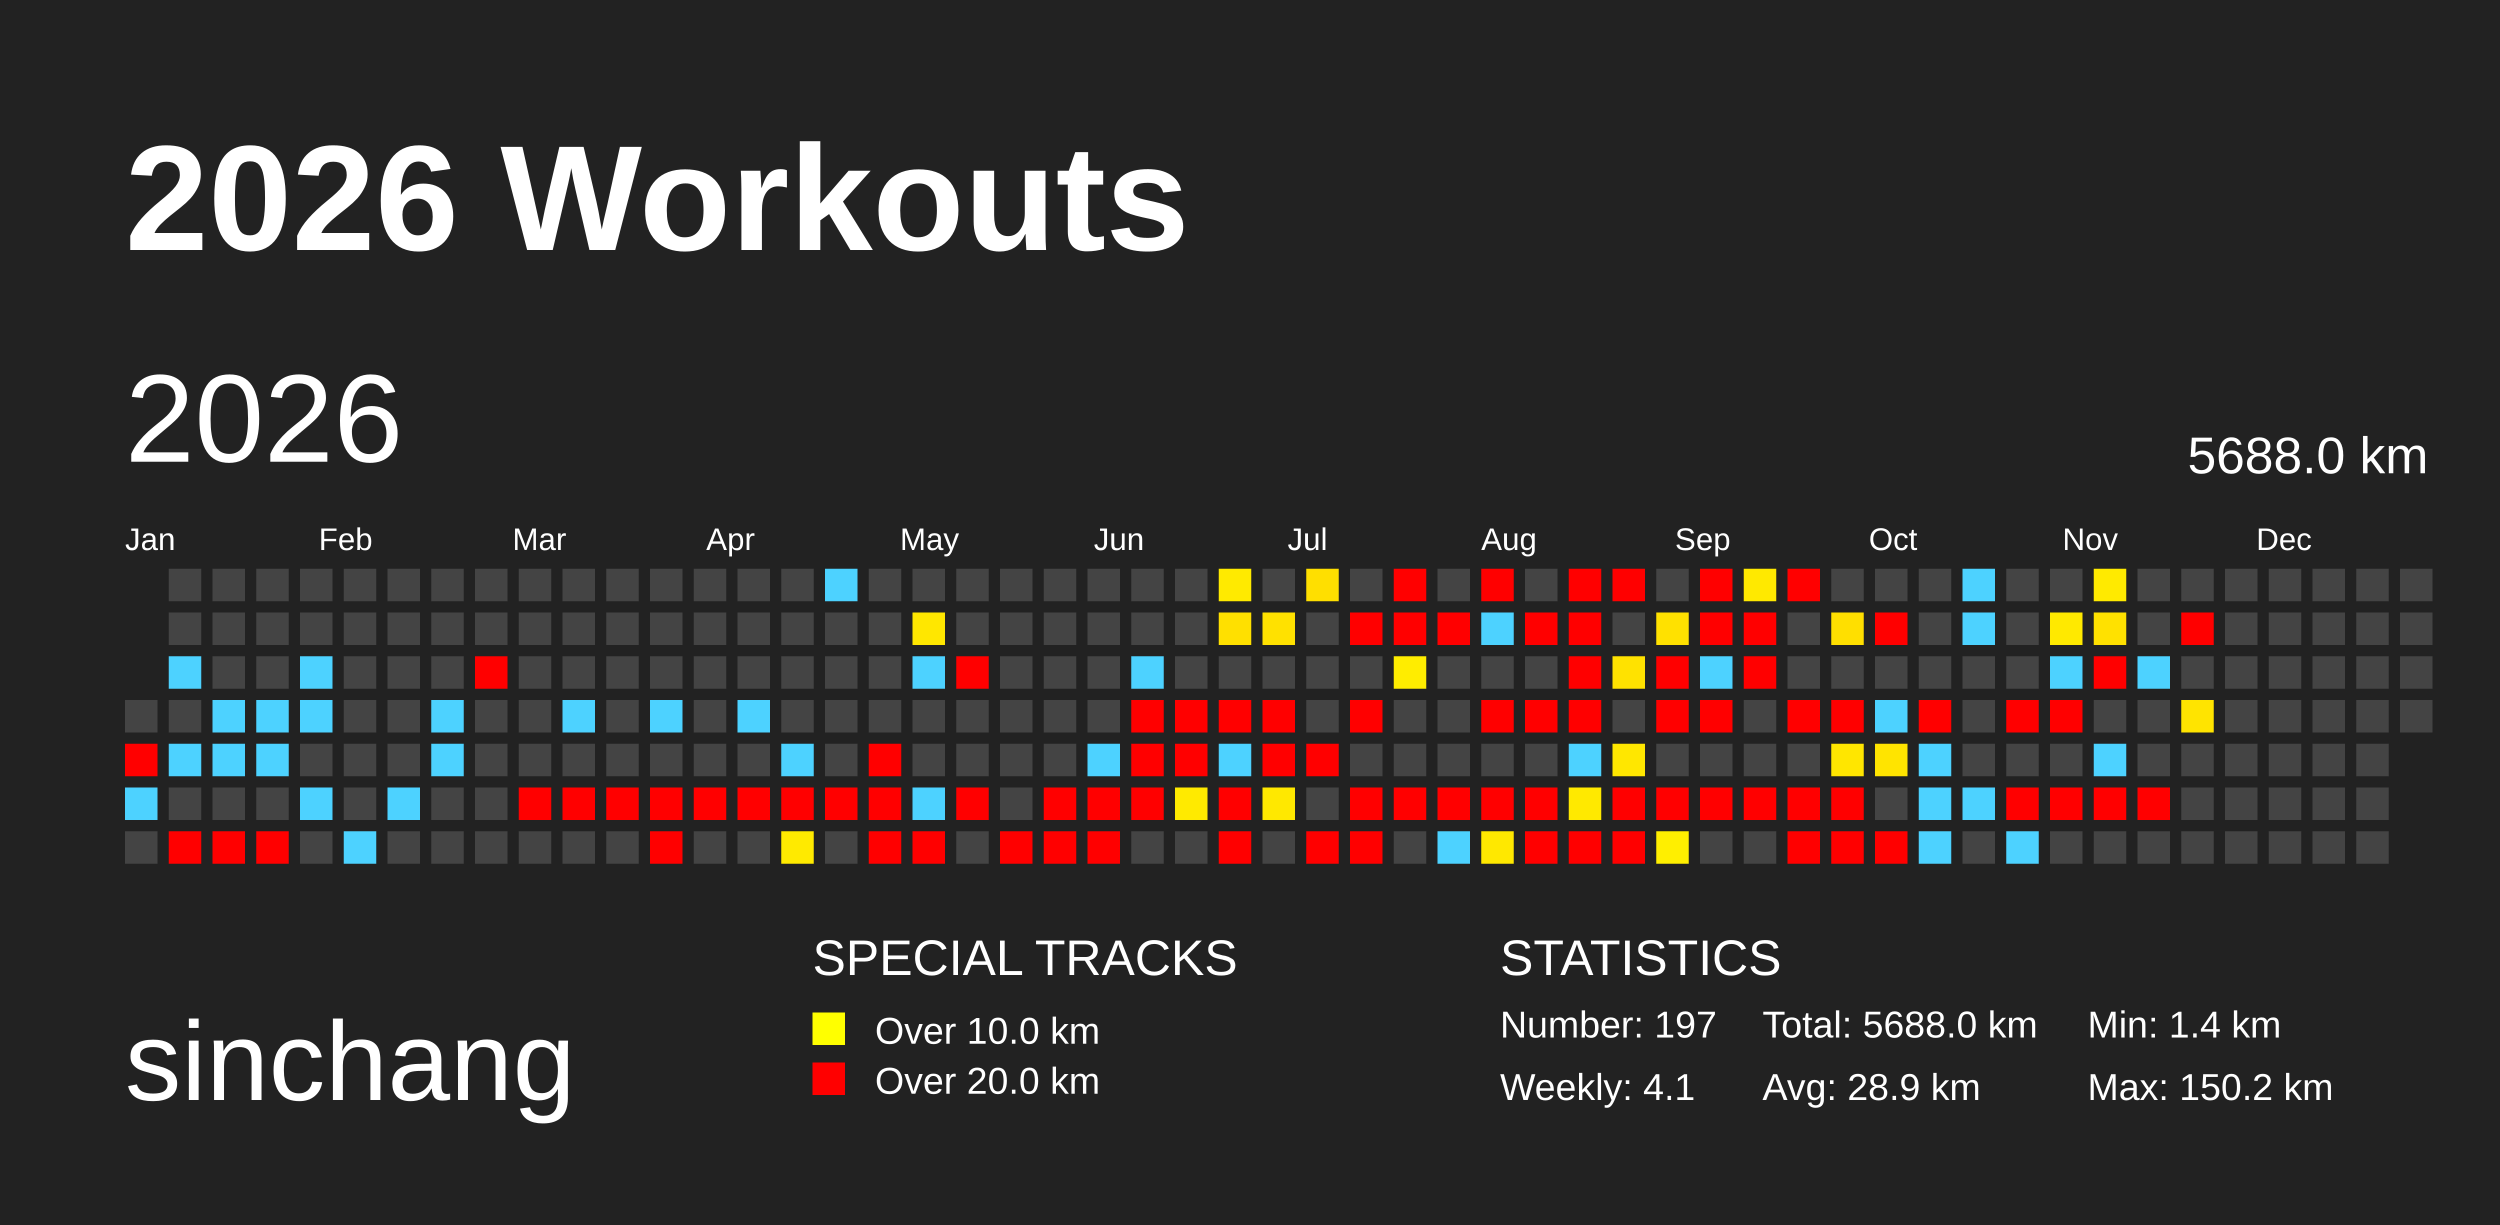
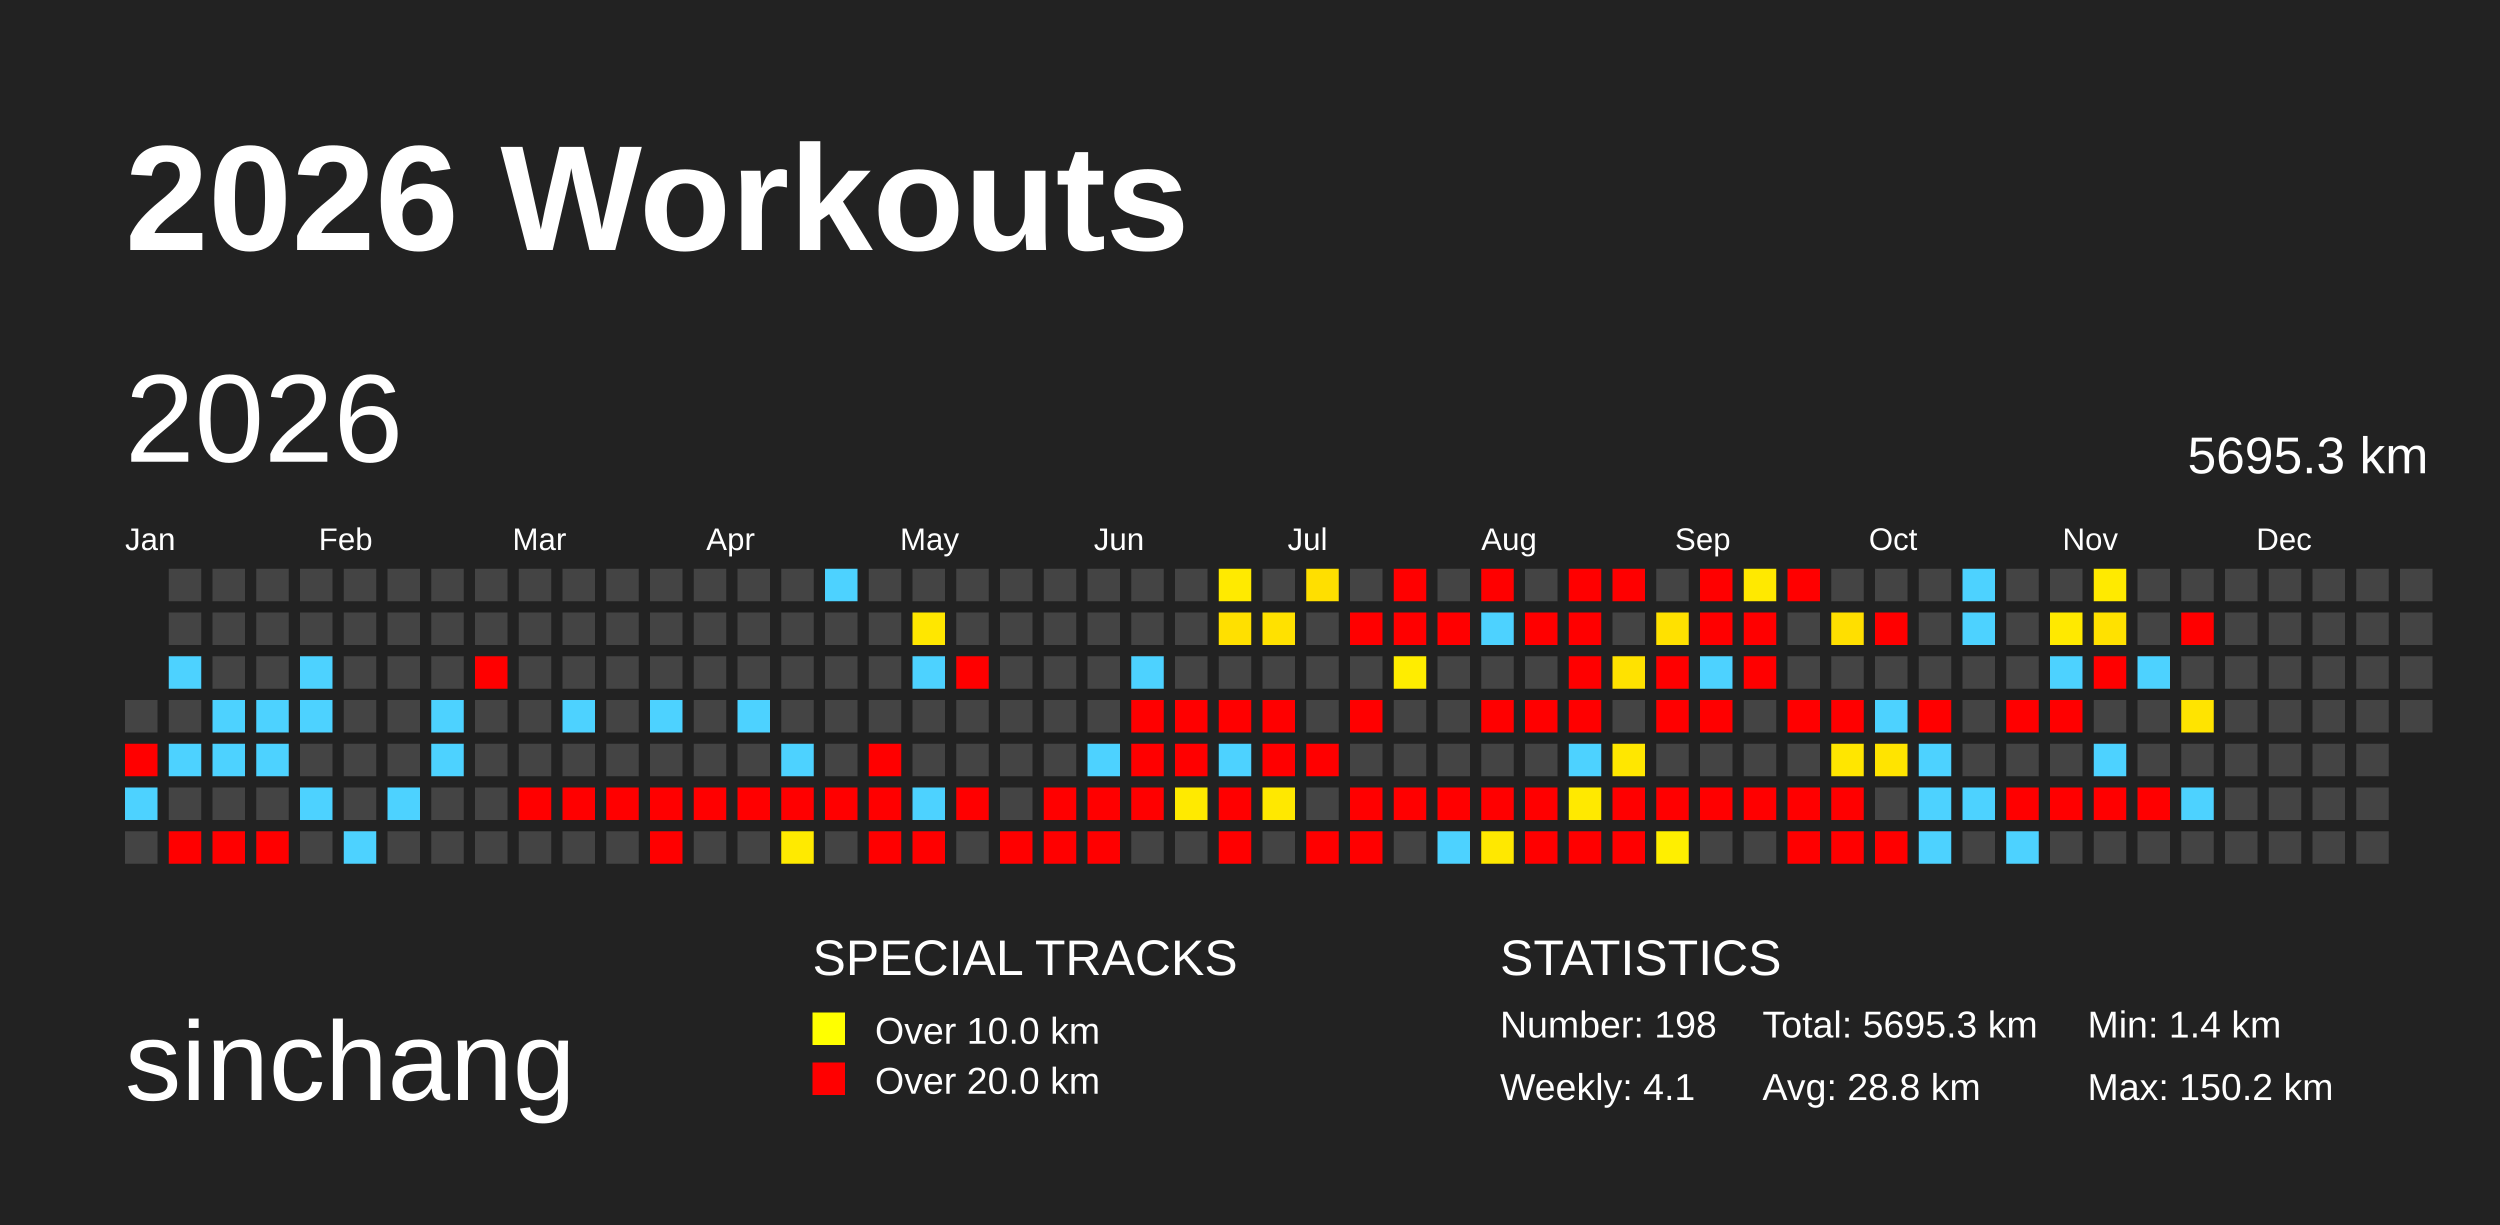
<svg xmlns="http://www.w3.org/2000/svg" baseProfile="full" height="98mm" version="1.1" viewBox="0,0,200,98" width="200mm">
  <defs>
    <pattern height="2" id="indoor-stripe" patternUnits="userSpaceOnUse" width="2">
      <line stroke="white" stroke-opacity="0.45" stroke-width="0.5" x1="0" x2="2" y1="2" y2="0" />
    </pattern>
  </defs>
  <rect fill="#222222" height="98" width="200" x="0" y="0" />
  <text fill="#FFFFFF" style="font-size:12px; font-family:Arial; font-weight:bold;" x="10" y="20">2026 Workouts</text>
  <text fill="#FFFFFF" style="font-size:9px; font-family:Arial" x="10" y="88">sinchang</text>
  <text fill="#FFFFFF" style="font-size:4px; font-family:Arial" x="65" y="78">SPECIAL TRACKS</text>
  <rect fill="yellow" height="2.6" width="2.6" x="65" y="81" />
  <text fill="#FFFFFF" style="font-size:3px; font-family:Arial" x="70" y="83.5">Over 10.0 km</text>
  <rect fill="red" height="2.6" width="2.6" x="65" y="85" />
  <text fill="#FFFFFF" style="font-size:3px; font-family:Arial" x="70" y="87.5">Over 20.0 km</text>
  <text fill="#FFFFFF" style="font-size:4px; font-family:Arial" x="120" y="78">STATISTICS</text>
-   <text fill="#FFFFFF" style="font-size:3px; font-family:Arial" x="120" y="83">Number: 197</text>
+   <text fill="#FFFFFF" style="font-size:3px; font-family:Arial" x="120" y="83">Number: 198</text>
  <text fill="#FFFFFF" style="font-size:3px; font-family:Arial" x="120" y="88">Weekly: 4.1</text>
-   <text fill="#FFFFFF" style="font-size:3px; font-family:Arial" x="141" y="83">Total: 5688.0 km</text>
-   <text fill="#FFFFFF" style="font-size:3px; font-family:Arial" x="141" y="88">Avg: 28.9 km</text>
+   <text fill="#FFFFFF" style="font-size:3px; font-family:Arial" x="141" y="83">Total: 5695.3 km</text>
+   <text fill="#FFFFFF" style="font-size:3px; font-family:Arial" x="141" y="88">Avg: 28.8 km</text>
  <text fill="#FFFFFF" style="font-size:3px; font-family:Arial" x="167" y="83">Min: 1.4 km</text>
  <text fill="#FFFFFF" style="font-size:3px; font-family:Arial" x="167" y="88">Max: 150.2 km</text>
  <text dominant-baseline="hanging" fill="#FFFFFF" style="font-size:10.0px; font-family:Arial;" x="10" y="30">2026</text>
-   <text dominant-baseline="hanging" fill="#FFFFFF" style="font-size:4.125px; font-family:Arial;" x="175" y="35">5688.0 km</text>
+   <text dominant-baseline="hanging" fill="#FFFFFF" style="font-size:4.125px; font-family:Arial;" x="175" y="35">5695.3 km</text>
  <text fill="#FFFFFF" style="font-size:2.5px; font-family:Arial" x="10.0" y="44">Jan</text>
  <text fill="#FFFFFF" style="font-size:2.5px; font-family:Arial" x="25.5" y="44">Feb</text>
  <text fill="#FFFFFF" style="font-size:2.5px; font-family:Arial" x="41.0" y="44">Mar</text>
  <text fill="#FFFFFF" style="font-size:2.5px; font-family:Arial" x="56.5" y="44">Apr</text>
  <text fill="#FFFFFF" style="font-size:2.5px; font-family:Arial" x="72.0" y="44">May</text>
  <text fill="#FFFFFF" style="font-size:2.5px; font-family:Arial" x="87.5" y="44">Jun</text>
  <text fill="#FFFFFF" style="font-size:2.5px; font-family:Arial" x="103.0" y="44">Jul</text>
  <text fill="#FFFFFF" style="font-size:2.5px; font-family:Arial" x="118.5" y="44">Aug</text>
  <text fill="#FFFFFF" style="font-size:2.5px; font-family:Arial" x="134.0" y="44">Sep</text>
  <text fill="#FFFFFF" style="font-size:2.5px; font-family:Arial" x="149.5" y="44">Oct</text>
  <text fill="#FFFFFF" style="font-size:2.5px; font-family:Arial" x="165.0" y="44">Nov</text>
  <text fill="#FFFFFF" style="font-size:2.5px; font-family:Arial" x="180.5" y="44">Dec</text>
  <rect fill="#444444" height="2.6" width="2.6" x="10.0" y="56.0" />
  <rect fill="red" height="2.6" width="2.6" x="10.0" y="59.5" />
  <rect fill="#4dd2ff" height="2.6" width="2.6" x="10.0" y="63.0" />
  <rect fill="#444444" height="2.6" width="2.6" x="10.0" y="66.5" />
  <rect fill="#444444" height="2.6" width="2.6" x="13.5" y="45.5" />
  <rect fill="#444444" height="2.6" width="2.6" x="13.5" y="49.0" />
  <rect fill="#4dd2ff" height="2.6" width="2.6" x="13.5" y="52.5" />
  <rect fill="#444444" height="2.6" width="2.6" x="13.5" y="56.0" />
  <rect fill="#4dd2ff" height="2.6" width="2.6" x="13.5" y="59.5" />
  <rect fill="#444444" height="2.6" width="2.6" x="13.5" y="63.0" />
  <rect fill="red" height="2.6" width="2.6" x="13.5" y="66.5" />
  <rect fill="#444444" height="2.6" width="2.6" x="17.0" y="45.5" />
  <rect fill="#444444" height="2.6" width="2.6" x="17.0" y="49.0" />
  <rect fill="#444444" height="2.6" width="2.6" x="17.0" y="52.5" />
  <rect fill="#4dd2ff" height="2.6" width="2.6" x="17.0" y="56.0" />
  <rect fill="#4dd2ff" height="2.6" width="2.6" x="17.0" y="59.5" />
  <rect fill="#444444" height="2.6" width="2.6" x="17.0" y="63.0" />
  <rect fill="red" height="2.6" width="2.6" x="17.0" y="66.5" />
  <rect fill="#444444" height="2.6" width="2.6" x="20.5" y="45.5" />
  <rect fill="#444444" height="2.6" width="2.6" x="20.5" y="49.0" />
  <rect fill="#444444" height="2.6" width="2.6" x="20.5" y="52.5" />
  <rect fill="#4dd2ff" height="2.6" width="2.6" x="20.5" y="56.0" />
  <rect fill="#4dd2ff" height="2.6" width="2.6" x="20.5" y="59.5" />
  <rect fill="#444444" height="2.6" width="2.6" x="20.5" y="63.0" />
  <rect fill="red" height="2.6" width="2.6" x="20.5" y="66.5" />
  <rect fill="#444444" height="2.6" width="2.6" x="24.0" y="45.5" />
  <rect fill="#444444" height="2.6" width="2.6" x="24.0" y="49.0" />
  <rect fill="#4dd2ff" height="2.6" width="2.6" x="24.0" y="52.5" />
  <rect fill="#4dd2ff" height="2.6" width="2.6" x="24.0" y="56.0" />
  <rect fill="#444444" height="2.6" width="2.6" x="24.0" y="59.5" />
  <rect fill="#4dd2ff" height="2.6" width="2.6" x="24.0" y="63.0" />
  <rect fill="#444444" height="2.6" width="2.6" x="24.0" y="66.5" />
  <rect fill="#444444" height="2.6" width="2.6" x="27.5" y="45.5" />
  <rect fill="#444444" height="2.6" width="2.6" x="27.5" y="49.0" />
  <rect fill="#444444" height="2.6" width="2.6" x="27.5" y="52.5" />
  <rect fill="#444444" height="2.6" width="2.6" x="27.5" y="56.0" />
  <rect fill="#444444" height="2.6" width="2.6" x="27.5" y="59.5" />
  <rect fill="#444444" height="2.6" width="2.6" x="27.5" y="63.0" />
  <rect fill="#4dd2ff" height="2.6" width="2.6" x="27.5" y="66.5" />
  <rect fill="#444444" height="2.6" width="2.6" x="31.0" y="45.5" />
  <rect fill="#444444" height="2.6" width="2.6" x="31.0" y="49.0" />
  <rect fill="#444444" height="2.6" width="2.6" x="31.0" y="52.5" />
  <rect fill="#444444" height="2.6" width="2.6" x="31.0" y="56.0" />
  <rect fill="#444444" height="2.6" width="2.6" x="31.0" y="59.5" />
  <rect fill="#4dd2ff" height="2.6" width="2.6" x="31.0" y="63.0" />
  <rect fill="#444444" height="2.6" width="2.6" x="31.0" y="66.5" />
  <rect fill="#444444" height="2.6" width="2.6" x="34.5" y="45.5" />
  <rect fill="#444444" height="2.6" width="2.6" x="34.5" y="49.0" />
  <rect fill="#444444" height="2.6" width="2.6" x="34.5" y="52.5" />
  <rect fill="#4dd2ff" height="2.6" width="2.6" x="34.5" y="56.0" />
  <rect fill="#4dd2ff" height="2.6" width="2.6" x="34.5" y="59.5" />
  <rect fill="#444444" height="2.6" width="2.6" x="34.5" y="63.0" />
  <rect fill="#444444" height="2.6" width="2.6" x="34.5" y="66.5" />
  <rect fill="#444444" height="2.6" width="2.6" x="38.0" y="45.5" />
  <rect fill="#444444" height="2.6" width="2.6" x="38.0" y="49.0" />
  <rect fill="red" height="2.6" width="2.6" x="38.0" y="52.5" />
  <rect fill="#444444" height="2.6" width="2.6" x="38.0" y="56.0" />
  <rect fill="#444444" height="2.6" width="2.6" x="38.0" y="59.5" />
  <rect fill="#444444" height="2.6" width="2.6" x="38.0" y="63.0" />
  <rect fill="#444444" height="2.6" width="2.6" x="38.0" y="66.5" />
  <rect fill="#444444" height="2.6" width="2.6" x="41.5" y="45.5" />
  <rect fill="#444444" height="2.6" width="2.6" x="41.5" y="49.0" />
  <rect fill="#444444" height="2.6" width="2.6" x="41.5" y="52.5" />
  <rect fill="#444444" height="2.6" width="2.6" x="41.5" y="56.0" />
  <rect fill="#444444" height="2.6" width="2.6" x="41.5" y="59.5" />
  <rect fill="red" height="2.6" width="2.6" x="41.5" y="63.0" />
  <rect fill="#444444" height="2.6" width="2.6" x="41.5" y="66.5" />
  <rect fill="#444444" height="2.6" width="2.6" x="45.0" y="45.5" />
  <rect fill="#444444" height="2.6" width="2.6" x="45.0" y="49.0" />
  <rect fill="#444444" height="2.6" width="2.6" x="45.0" y="52.5" />
  <rect fill="#4dd2ff" height="2.6" width="2.6" x="45.0" y="56.0" />
  <rect fill="#444444" height="2.6" width="2.6" x="45.0" y="59.5" />
  <rect fill="red" height="2.6" width="2.6" x="45.0" y="63.0" />
  <rect fill="#444444" height="2.6" width="2.6" x="45.0" y="66.5" />
  <rect fill="#444444" height="2.6" width="2.6" x="48.5" y="45.5" />
  <rect fill="#444444" height="2.6" width="2.6" x="48.5" y="49.0" />
  <rect fill="#444444" height="2.6" width="2.6" x="48.5" y="52.5" />
  <rect fill="#444444" height="2.6" width="2.6" x="48.5" y="56.0" />
  <rect fill="#444444" height="2.6" width="2.6" x="48.5" y="59.5" />
  <rect fill="red" height="2.6" width="2.6" x="48.5" y="63.0" />
  <rect fill="#444444" height="2.6" width="2.6" x="48.5" y="66.5" />
  <rect fill="#444444" height="2.6" width="2.6" x="52.0" y="45.5" />
  <rect fill="#444444" height="2.6" width="2.6" x="52.0" y="49.0" />
  <rect fill="#444444" height="2.6" width="2.6" x="52.0" y="52.5" />
  <rect fill="#4dd2ff" height="2.6" width="2.6" x="52.0" y="56.0" />
  <rect fill="#444444" height="2.6" width="2.6" x="52.0" y="59.5" />
  <rect fill="red" height="2.6" width="2.6" x="52.0" y="63.0" />
  <rect fill="red" height="2.6" width="2.6" x="52.0" y="66.5" />
  <rect fill="#444444" height="2.6" width="2.6" x="55.5" y="45.5" />
  <rect fill="#444444" height="2.6" width="2.6" x="55.5" y="49.0" />
  <rect fill="#444444" height="2.6" width="2.6" x="55.5" y="52.5" />
  <rect fill="#444444" height="2.6" width="2.6" x="55.5" y="56.0" />
  <rect fill="#444444" height="2.6" width="2.6" x="55.5" y="59.5" />
  <rect fill="red" height="2.6" width="2.6" x="55.5" y="63.0" />
  <rect fill="#444444" height="2.6" width="2.6" x="55.5" y="66.5" />
  <rect fill="#444444" height="2.6" width="2.6" x="59.0" y="45.5" />
  <rect fill="#444444" height="2.6" width="2.6" x="59.0" y="49.0" />
  <rect fill="#444444" height="2.6" width="2.6" x="59.0" y="52.5" />
  <rect fill="#4dd2ff" height="2.6" width="2.6" x="59.0" y="56.0" />
  <rect fill="#444444" height="2.6" width="2.6" x="59.0" y="59.5" />
  <rect fill="red" height="2.6" width="2.6" x="59.0" y="63.0" />
  <rect fill="#444444" height="2.6" width="2.6" x="59.0" y="66.5" />
  <rect fill="#444444" height="2.6" width="2.6" x="62.5" y="45.5" />
  <rect fill="#444444" height="2.6" width="2.6" x="62.5" y="49.0" />
  <rect fill="#444444" height="2.6" width="2.6" x="62.5" y="52.5" />
  <rect fill="#444444" height="2.6" width="2.6" x="62.5" y="56.0" />
  <rect fill="#4dd2ff" height="2.6" width="2.6" x="62.5" y="59.5" />
  <rect fill="red" height="2.6" width="2.6" x="62.5" y="63.0" />
  <rect fill="#ffea00" height="2.6" width="2.6" x="62.5" y="66.5" />
  <rect fill="#4dd2ff" height="2.6" width="2.6" x="66.0" y="45.5" />
  <rect fill="#444444" height="2.6" width="2.6" x="66.0" y="49.0" />
  <rect fill="#444444" height="2.6" width="2.6" x="66.0" y="52.5" />
  <rect fill="#444444" height="2.6" width="2.6" x="66.0" y="56.0" />
  <rect fill="#444444" height="2.6" width="2.6" x="66.0" y="59.5" />
  <rect fill="red" height="2.6" width="2.6" x="66.0" y="63.0" />
  <rect fill="#444444" height="2.6" width="2.6" x="66.0" y="66.5" />
  <rect fill="#444444" height="2.6" width="2.6" x="69.5" y="45.5" />
  <rect fill="#444444" height="2.6" width="2.6" x="69.5" y="49.0" />
  <rect fill="#444444" height="2.6" width="2.6" x="69.5" y="52.5" />
  <rect fill="#444444" height="2.6" width="2.6" x="69.5" y="56.0" />
  <rect fill="red" height="2.6" width="2.6" x="69.5" y="59.5" />
  <rect fill="red" height="2.6" width="2.6" x="69.5" y="63.0" />
  <rect fill="red" height="2.6" width="2.6" x="69.5" y="66.5" />
  <rect fill="#444444" height="2.6" width="2.6" x="73.0" y="45.5" />
  <rect fill="#ffe700" height="2.6" width="2.6" x="73.0" y="49.0" />
  <rect fill="#4dd2ff" height="2.6" width="2.6" x="73.0" y="52.5" />
  <rect fill="#444444" height="2.6" width="2.6" x="73.0" y="56.0" />
  <rect fill="#444444" height="2.6" width="2.6" x="73.0" y="59.5" />
  <rect fill="#4dd2ff" height="2.6" width="2.6" x="73.0" y="63.0" />
  <rect fill="red" height="2.6" width="2.6" x="73.0" y="66.5" />
  <rect fill="#444444" height="2.6" width="2.6" x="76.5" y="45.5" />
  <rect fill="#444444" height="2.6" width="2.6" x="76.5" y="49.0" />
  <rect fill="red" height="2.6" width="2.6" x="76.5" y="52.5" />
  <rect fill="#444444" height="2.6" width="2.6" x="76.5" y="56.0" />
  <rect fill="#444444" height="2.6" width="2.6" x="76.5" y="59.5" />
  <rect fill="red" height="2.6" width="2.6" x="76.5" y="63.0" />
  <rect fill="#444444" height="2.6" width="2.6" x="76.5" y="66.5" />
  <rect fill="#444444" height="2.6" width="2.6" x="80.0" y="45.5" />
  <rect fill="#444444" height="2.6" width="2.6" x="80.0" y="49.0" />
  <rect fill="#444444" height="2.6" width="2.6" x="80.0" y="52.5" />
  <rect fill="#444444" height="2.6" width="2.6" x="80.0" y="56.0" />
  <rect fill="#444444" height="2.6" width="2.6" x="80.0" y="59.5" />
  <rect fill="#444444" height="2.6" width="2.6" x="80.0" y="63.0" />
  <rect fill="red" height="2.6" width="2.6" x="80.0" y="66.5" />
  <rect fill="#444444" height="2.6" width="2.6" x="83.5" y="45.5" />
  <rect fill="#444444" height="2.6" width="2.6" x="83.5" y="49.0" />
  <rect fill="#444444" height="2.6" width="2.6" x="83.5" y="52.5" />
  <rect fill="#444444" height="2.6" width="2.6" x="83.5" y="56.0" />
  <rect fill="#444444" height="2.6" width="2.6" x="83.5" y="59.5" />
  <rect fill="red" height="2.6" width="2.6" x="83.5" y="63.0" />
  <rect fill="red" height="2.6" width="2.6" x="83.5" y="66.5" />
  <rect fill="#444444" height="2.6" width="2.6" x="87.0" y="45.5" />
  <rect fill="#444444" height="2.6" width="2.6" x="87.0" y="49.0" />
  <rect fill="#444444" height="2.6" width="2.6" x="87.0" y="52.5" />
  <rect fill="#444444" height="2.6" width="2.6" x="87.0" y="56.0" />
  <rect fill="#4dd2ff" height="2.6" width="2.6" x="87.0" y="59.5" />
  <rect fill="red" height="2.6" width="2.6" x="87.0" y="63.0" />
  <rect fill="red" height="2.6" width="2.6" x="87.0" y="66.5" />
  <rect fill="#444444" height="2.6" width="2.6" x="90.5" y="45.5" />
  <rect fill="#444444" height="2.6" width="2.6" x="90.5" y="49.0" />
  <rect fill="#4dd2ff" height="2.6" width="2.6" x="90.5" y="52.5" />
  <rect fill="red" height="2.6" width="2.6" x="90.5" y="56.0" />
  <rect fill="red" height="2.6" width="2.6" x="90.5" y="59.5" />
  <rect fill="red" height="2.6" width="2.6" x="90.5" y="63.0" />
  <rect fill="#444444" height="2.6" width="2.6" x="90.5" y="66.5" />
  <rect fill="#444444" height="2.6" width="2.6" x="94.0" y="45.5" />
  <rect fill="#444444" height="2.6" width="2.6" x="94.0" y="49.0" />
  <rect fill="#444444" height="2.6" width="2.6" x="94.0" y="52.5" />
  <rect fill="red" height="2.6" width="2.6" x="94.0" y="56.0" />
  <rect fill="red" height="2.6" width="2.6" x="94.0" y="59.5" />
  <rect fill="#ffea00" height="2.6" width="2.6" x="94.0" y="63.0" />
  <rect fill="#444444" height="2.6" width="2.6" x="94.0" y="66.5" />
  <rect fill="#ffea00" height="2.6" width="2.6" x="97.5" y="45.5" />
  <rect fill="#ffe000" height="2.6" width="2.6" x="97.5" y="49.0" />
  <rect fill="#444444" height="2.6" width="2.6" x="97.5" y="52.5" />
  <rect fill="red" height="2.6" width="2.6" x="97.5" y="56.0" />
  <rect fill="#4dd2ff" height="2.6" width="2.6" x="97.5" y="59.5" />
  <rect fill="red" height="2.6" width="2.6" x="97.5" y="63.0" />
  <rect fill="red" height="2.6" width="2.6" x="97.5" y="66.5" />
  <rect fill="#444444" height="2.6" width="2.6" x="101.0" y="45.5" />
  <rect fill="#ffe100" height="2.6" width="2.6" x="101.0" y="49.0" />
  <rect fill="#444444" height="2.6" width="2.6" x="101.0" y="52.5" />
  <rect fill="red" height="2.6" width="2.6" x="101.0" y="56.0" />
  <rect fill="red" height="2.6" width="2.6" x="101.0" y="59.5" />
  <rect fill="#ffe800" height="2.6" width="2.6" x="101.0" y="63.0" />
  <rect fill="#444444" height="2.6" width="2.6" x="101.0" y="66.5" />
  <rect fill="#ffdf00" height="2.6" width="2.6" x="104.5" y="45.5" />
  <rect fill="#444444" height="2.6" width="2.6" x="104.5" y="49.0" />
  <rect fill="#444444" height="2.6" width="2.6" x="104.5" y="52.5" />
  <rect fill="#444444" height="2.6" width="2.6" x="104.5" y="56.0" />
  <rect fill="red" height="2.6" width="2.6" x="104.5" y="59.5" />
  <rect fill="#444444" height="2.6" width="2.6" x="104.5" y="63.0" />
  <rect fill="red" height="2.6" width="2.6" x="104.5" y="66.5" />
  <rect fill="#444444" height="2.6" width="2.6" x="108.0" y="45.5" />
  <rect fill="red" height="2.6" width="2.6" x="108.0" y="49.0" />
  <rect fill="#444444" height="2.6" width="2.6" x="108.0" y="52.5" />
  <rect fill="red" height="2.6" width="2.6" x="108.0" y="56.0" />
  <rect fill="#444444" height="2.6" width="2.6" x="108.0" y="59.5" />
  <rect fill="red" height="2.6" width="2.6" x="108.0" y="63.0" />
  <rect fill="red" height="2.6" width="2.6" x="108.0" y="66.5" />
  <rect fill="red" height="2.6" width="2.6" x="111.5" y="45.5" />
  <rect fill="red" height="2.6" width="2.6" x="111.5" y="49.0" />
  <rect fill="#ffed00" height="2.6" width="2.6" x="111.5" y="52.5" />
  <rect fill="#444444" height="2.6" width="2.6" x="111.5" y="56.0" />
  <rect fill="#444444" height="2.6" width="2.6" x="111.5" y="59.5" />
  <rect fill="red" height="2.6" width="2.6" x="111.5" y="63.0" />
  <rect fill="#444444" height="2.6" width="2.6" x="111.5" y="66.5" />
  <rect fill="#444444" height="2.6" width="2.6" x="115.0" y="45.5" />
  <rect fill="red" height="2.6" width="2.6" x="115.0" y="49.0" />
  <rect fill="#444444" height="2.6" width="2.6" x="115.0" y="52.5" />
  <rect fill="#444444" height="2.6" width="2.6" x="115.0" y="56.0" />
  <rect fill="#444444" height="2.6" width="2.6" x="115.0" y="59.5" />
  <rect fill="red" height="2.6" width="2.6" x="115.0" y="63.0" />
  <rect fill="#4dd2ff" height="2.6" width="2.6" x="115.0" y="66.5" />
  <rect fill="red" height="2.6" width="2.6" x="118.5" y="45.5" />
  <rect fill="#4dd2ff" height="2.6" width="2.6" x="118.5" y="49.0" />
  <rect fill="#444444" height="2.6" width="2.6" x="118.5" y="52.5" />
  <rect fill="red" height="2.6" width="2.6" x="118.5" y="56.0" />
  <rect fill="#444444" height="2.6" width="2.6" x="118.5" y="59.5" />
  <rect fill="red" height="2.6" width="2.6" x="118.5" y="63.0" />
  <rect fill="#ffe800" height="2.6" width="2.6" x="118.5" y="66.5" />
  <rect fill="#444444" height="2.6" width="2.6" x="122.0" y="45.5" />
  <rect fill="red" height="2.6" width="2.6" x="122.0" y="49.0" />
  <rect fill="#444444" height="2.6" width="2.6" x="122.0" y="52.5" />
  <rect fill="red" height="2.6" width="2.6" x="122.0" y="56.0" />
  <rect fill="#444444" height="2.6" width="2.6" x="122.0" y="59.5" />
  <rect fill="red" height="2.6" width="2.6" x="122.0" y="63.0" />
  <rect fill="red" height="2.6" width="2.6" x="122.0" y="66.5" />
  <rect fill="red" height="2.6" width="2.6" x="125.5" y="45.5" />
  <rect fill="red" height="2.6" width="2.6" x="125.5" y="49.0" />
  <rect fill="red" height="2.6" width="2.6" x="125.5" y="52.5" />
  <rect fill="red" height="2.6" width="2.6" x="125.5" y="56.0" />
  <rect fill="#4dd2ff" height="2.6" width="2.6" x="125.5" y="59.5" />
  <rect fill="#ffe900" height="2.6" width="2.6" x="125.5" y="63.0" />
  <rect fill="red" height="2.6" width="2.6" x="125.5" y="66.5" />
  <rect fill="red" height="2.6" width="2.6" x="129.0" y="45.5" />
  <rect fill="#444444" height="2.6" width="2.6" x="129.0" y="49.0" />
  <rect fill="#ffe200" height="2.6" width="2.6" x="129.0" y="52.5" />
  <rect fill="#444444" height="2.6" width="2.6" x="129.0" y="56.0" />
  <rect fill="#ffe700" height="2.6" width="2.6" x="129.0" y="59.5" />
  <rect fill="red" height="2.6" width="2.6" x="129.0" y="63.0" />
  <rect fill="red" height="2.6" width="2.6" x="129.0" y="66.5" />
  <rect fill="#444444" height="2.6" width="2.6" x="132.5" y="45.5" />
  <rect fill="#ffe100" height="2.6" width="2.6" x="132.5" y="49.0" />
  <rect fill="red" height="2.6" width="2.6" x="132.5" y="52.5" />
  <rect fill="red" height="2.6" width="2.6" x="132.5" y="56.0" />
  <rect fill="#444444" height="2.6" width="2.6" x="132.5" y="59.5" />
  <rect fill="red" height="2.6" width="2.6" x="132.5" y="63.0" />
  <rect fill="#ffef00" height="2.6" width="2.6" x="132.5" y="66.5" />
  <rect fill="red" height="2.6" width="2.6" x="136.0" y="45.5" />
  <rect fill="red" height="2.6" width="2.6" x="136.0" y="49.0" />
  <rect fill="#4dd2ff" height="2.6" width="2.6" x="136.0" y="52.5" />
  <rect fill="red" height="2.6" width="2.6" x="136.0" y="56.0" />
  <rect fill="#444444" height="2.6" width="2.6" x="136.0" y="59.5" />
  <rect fill="red" height="2.6" width="2.6" x="136.0" y="63.0" />
  <rect fill="#444444" height="2.6" width="2.6" x="136.0" y="66.5" />
  <rect fill="#ffe900" height="2.6" width="2.6" x="139.5" y="45.5" />
  <rect fill="red" height="2.6" width="2.6" x="139.5" y="49.0" />
  <rect fill="red" height="2.6" width="2.6" x="139.5" y="52.5" />
  <rect fill="#444444" height="2.6" width="2.6" x="139.5" y="56.0" />
  <rect fill="#444444" height="2.6" width="2.6" x="139.5" y="59.5" />
  <rect fill="red" height="2.6" width="2.6" x="139.5" y="63.0" />
  <rect fill="#444444" height="2.6" width="2.6" x="139.5" y="66.5" />
  <rect fill="red" height="2.6" width="2.6" x="143.0" y="45.5" />
  <rect fill="#444444" height="2.6" width="2.6" x="143.0" y="49.0" />
  <rect fill="#444444" height="2.6" width="2.6" x="143.0" y="52.5" />
  <rect fill="red" height="2.6" width="2.6" x="143.0" y="56.0" />
  <rect fill="#444444" height="2.6" width="2.6" x="143.0" y="59.5" />
  <rect fill="red" height="2.6" width="2.6" x="143.0" y="63.0" />
  <rect fill="red" height="2.6" width="2.6" x="143.0" y="66.5" />
  <rect fill="#444444" height="2.6" width="2.6" x="146.5" y="45.5" />
  <rect fill="#ffdf00" height="2.6" width="2.6" x="146.5" y="49.0" />
  <rect fill="#444444" height="2.6" width="2.6" x="146.5" y="52.5" />
  <rect fill="red" height="2.6" width="2.6" x="146.5" y="56.0" />
  <rect fill="#ffe600" height="2.6" width="2.6" x="146.5" y="59.5" />
  <rect fill="red" height="2.6" width="2.6" x="146.5" y="63.0" />
  <rect fill="red" height="2.6" width="2.6" x="146.5" y="66.5" />
  <rect fill="#444444" height="2.6" width="2.6" x="150.0" y="45.5" />
  <rect fill="red" height="2.6" width="2.6" x="150.0" y="49.0" />
  <rect fill="#444444" height="2.6" width="2.6" x="150.0" y="52.5" />
  <rect fill="#4dd2ff" height="2.6" width="2.6" x="150.0" y="56.0" />
  <rect fill="#ffe400" height="2.6" width="2.6" x="150.0" y="59.5" />
  <rect fill="#444444" height="2.6" width="2.6" x="150.0" y="63.0" />
  <rect fill="red" height="2.6" width="2.6" x="150.0" y="66.5" />
  <rect fill="#444444" height="2.6" width="2.6" x="153.5" y="45.5" />
  <rect fill="#444444" height="2.6" width="2.6" x="153.5" y="49.0" />
  <rect fill="#444444" height="2.6" width="2.6" x="153.5" y="52.5" />
  <rect fill="red" height="2.6" width="2.6" x="153.5" y="56.0" />
  <rect fill="#4dd2ff" height="2.6" width="2.6" x="153.5" y="59.5" />
  <rect fill="#4dd2ff" height="2.6" width="2.6" x="153.5" y="63.0" />
  <rect fill="#4dd2ff" height="2.6" width="2.6" x="153.5" y="66.5" />
  <rect fill="#4dd2ff" height="2.6" width="2.6" x="157.0" y="45.5" />
  <rect fill="#4dd2ff" height="2.6" width="2.6" x="157.0" y="49.0" />
  <rect fill="#444444" height="2.6" width="2.6" x="157.0" y="52.5" />
  <rect fill="#444444" height="2.6" width="2.6" x="157.0" y="56.0" />
  <rect fill="#444444" height="2.6" width="2.6" x="157.0" y="59.5" />
  <rect fill="#4dd2ff" height="2.6" width="2.6" x="157.0" y="63.0" />
  <rect fill="#444444" height="2.6" width="2.6" x="157.0" y="66.5" />
  <rect fill="#444444" height="2.6" width="2.6" x="160.5" y="45.5" />
  <rect fill="#444444" height="2.6" width="2.6" x="160.5" y="49.0" />
  <rect fill="#444444" height="2.6" width="2.6" x="160.5" y="52.5" />
  <rect fill="red" height="2.6" width="2.6" x="160.5" y="56.0" />
  <rect fill="#444444" height="2.6" width="2.6" x="160.5" y="59.5" />
  <rect fill="red" height="2.6" width="2.6" x="160.5" y="63.0" />
  <rect fill="#4dd2ff" height="2.6" width="2.6" x="160.5" y="66.5" />
  <rect fill="#444444" height="2.6" width="2.6" x="164.0" y="45.5" />
  <rect fill="#ffe900" height="2.6" width="2.6" x="164.0" y="49.0" />
  <rect fill="#4dd2ff" height="2.6" width="2.6" x="164.0" y="52.5" />
  <rect fill="red" height="2.6" width="2.6" x="164.0" y="56.0" />
  <rect fill="#444444" height="2.6" width="2.6" x="164.0" y="59.5" />
  <rect fill="red" height="2.6" width="2.6" x="164.0" y="63.0" />
  <rect fill="#444444" height="2.6" width="2.6" x="164.0" y="66.5" />
  <rect fill="#ffea00" height="2.6" width="2.6" x="167.5" y="45.5" />
  <rect fill="#ffe100" height="2.6" width="2.6" x="167.5" y="49.0" />
  <rect fill="red" height="2.6" width="2.6" x="167.5" y="52.5" />
  <rect fill="#444444" height="2.6" width="2.6" x="167.5" y="56.0" />
  <rect fill="#4dd2ff" height="2.6" width="2.6" x="167.5" y="59.5" />
  <rect fill="red" height="2.6" width="2.6" x="167.5" y="63.0" />
  <rect fill="#444444" height="2.6" width="2.6" x="167.5" y="66.5" />
  <rect fill="#444444" height="2.6" width="2.6" x="171.0" y="45.5" />
  <rect fill="#444444" height="2.6" width="2.6" x="171.0" y="49.0" />
  <rect fill="#4dd2ff" height="2.6" width="2.6" x="171.0" y="52.5" />
  <rect fill="#444444" height="2.6" width="2.6" x="171.0" y="56.0" />
  <rect fill="#444444" height="2.6" width="2.6" x="171.0" y="59.5" />
  <rect fill="red" height="2.6" width="2.6" x="171.0" y="63.0" />
  <rect fill="#444444" height="2.6" width="2.6" x="171.0" y="66.5" />
  <rect fill="#444444" height="2.6" width="2.6" x="174.5" y="45.5" />
  <rect fill="red" height="2.6" width="2.6" x="174.5" y="49.0" />
  <rect fill="#444444" height="2.6" width="2.6" x="174.5" y="52.5" />
  <rect fill="#ffe400" height="2.6" width="2.6" x="174.5" y="56.0" />
  <rect fill="#444444" height="2.6" width="2.6" x="174.5" y="59.5" />
-   <rect fill="#444444" height="2.6" width="2.6" x="174.5" y="63.0" />
+   <rect fill="#4dd2ff" height="2.6" width="2.6" x="174.5" y="63.0" />
  <rect fill="#444444" height="2.6" width="2.6" x="174.5" y="66.5" />
  <rect fill="#444444" height="2.6" width="2.6" x="178.0" y="45.5" />
  <rect fill="#444444" height="2.6" width="2.6" x="178.0" y="49.0" />
  <rect fill="#444444" height="2.6" width="2.6" x="178.0" y="52.5" />
  <rect fill="#444444" height="2.6" width="2.6" x="178.0" y="56.0" />
  <rect fill="#444444" height="2.6" width="2.6" x="178.0" y="59.5" />
  <rect fill="#444444" height="2.6" width="2.6" x="178.0" y="63.0" />
  <rect fill="#444444" height="2.6" width="2.6" x="178.0" y="66.5" />
  <rect fill="#444444" height="2.6" width="2.6" x="181.5" y="45.5" />
  <rect fill="#444444" height="2.6" width="2.6" x="181.5" y="49.0" />
  <rect fill="#444444" height="2.6" width="2.6" x="181.5" y="52.5" />
  <rect fill="#444444" height="2.6" width="2.6" x="181.5" y="56.0" />
  <rect fill="#444444" height="2.6" width="2.6" x="181.5" y="59.5" />
  <rect fill="#444444" height="2.6" width="2.6" x="181.5" y="63.0" />
  <rect fill="#444444" height="2.6" width="2.6" x="181.5" y="66.5" />
  <rect fill="#444444" height="2.6" width="2.6" x="185.0" y="45.5" />
  <rect fill="#444444" height="2.6" width="2.6" x="185.0" y="49.0" />
  <rect fill="#444444" height="2.6" width="2.6" x="185.0" y="52.5" />
  <rect fill="#444444" height="2.6" width="2.6" x="185.0" y="56.0" />
  <rect fill="#444444" height="2.6" width="2.6" x="185.0" y="59.5" />
  <rect fill="#444444" height="2.6" width="2.6" x="185.0" y="63.0" />
  <rect fill="#444444" height="2.6" width="2.6" x="185.0" y="66.5" />
  <rect fill="#444444" height="2.6" width="2.6" x="188.5" y="45.5" />
  <rect fill="#444444" height="2.6" width="2.6" x="188.5" y="49.0" />
  <rect fill="#444444" height="2.6" width="2.6" x="188.5" y="52.5" />
  <rect fill="#444444" height="2.6" width="2.6" x="188.5" y="56.0" />
  <rect fill="#444444" height="2.6" width="2.6" x="188.5" y="59.5" />
  <rect fill="#444444" height="2.6" width="2.6" x="188.5" y="63.0" />
  <rect fill="#444444" height="2.6" width="2.6" x="188.5" y="66.5" />
  <rect fill="#444444" height="2.6" width="2.6" x="192.0" y="45.5" />
  <rect fill="#444444" height="2.6" width="2.6" x="192.0" y="49.0" />
  <rect fill="#444444" height="2.6" width="2.6" x="192.0" y="52.5" />
  <rect fill="#444444" height="2.6" width="2.6" x="192.0" y="56.0" />
</svg>
